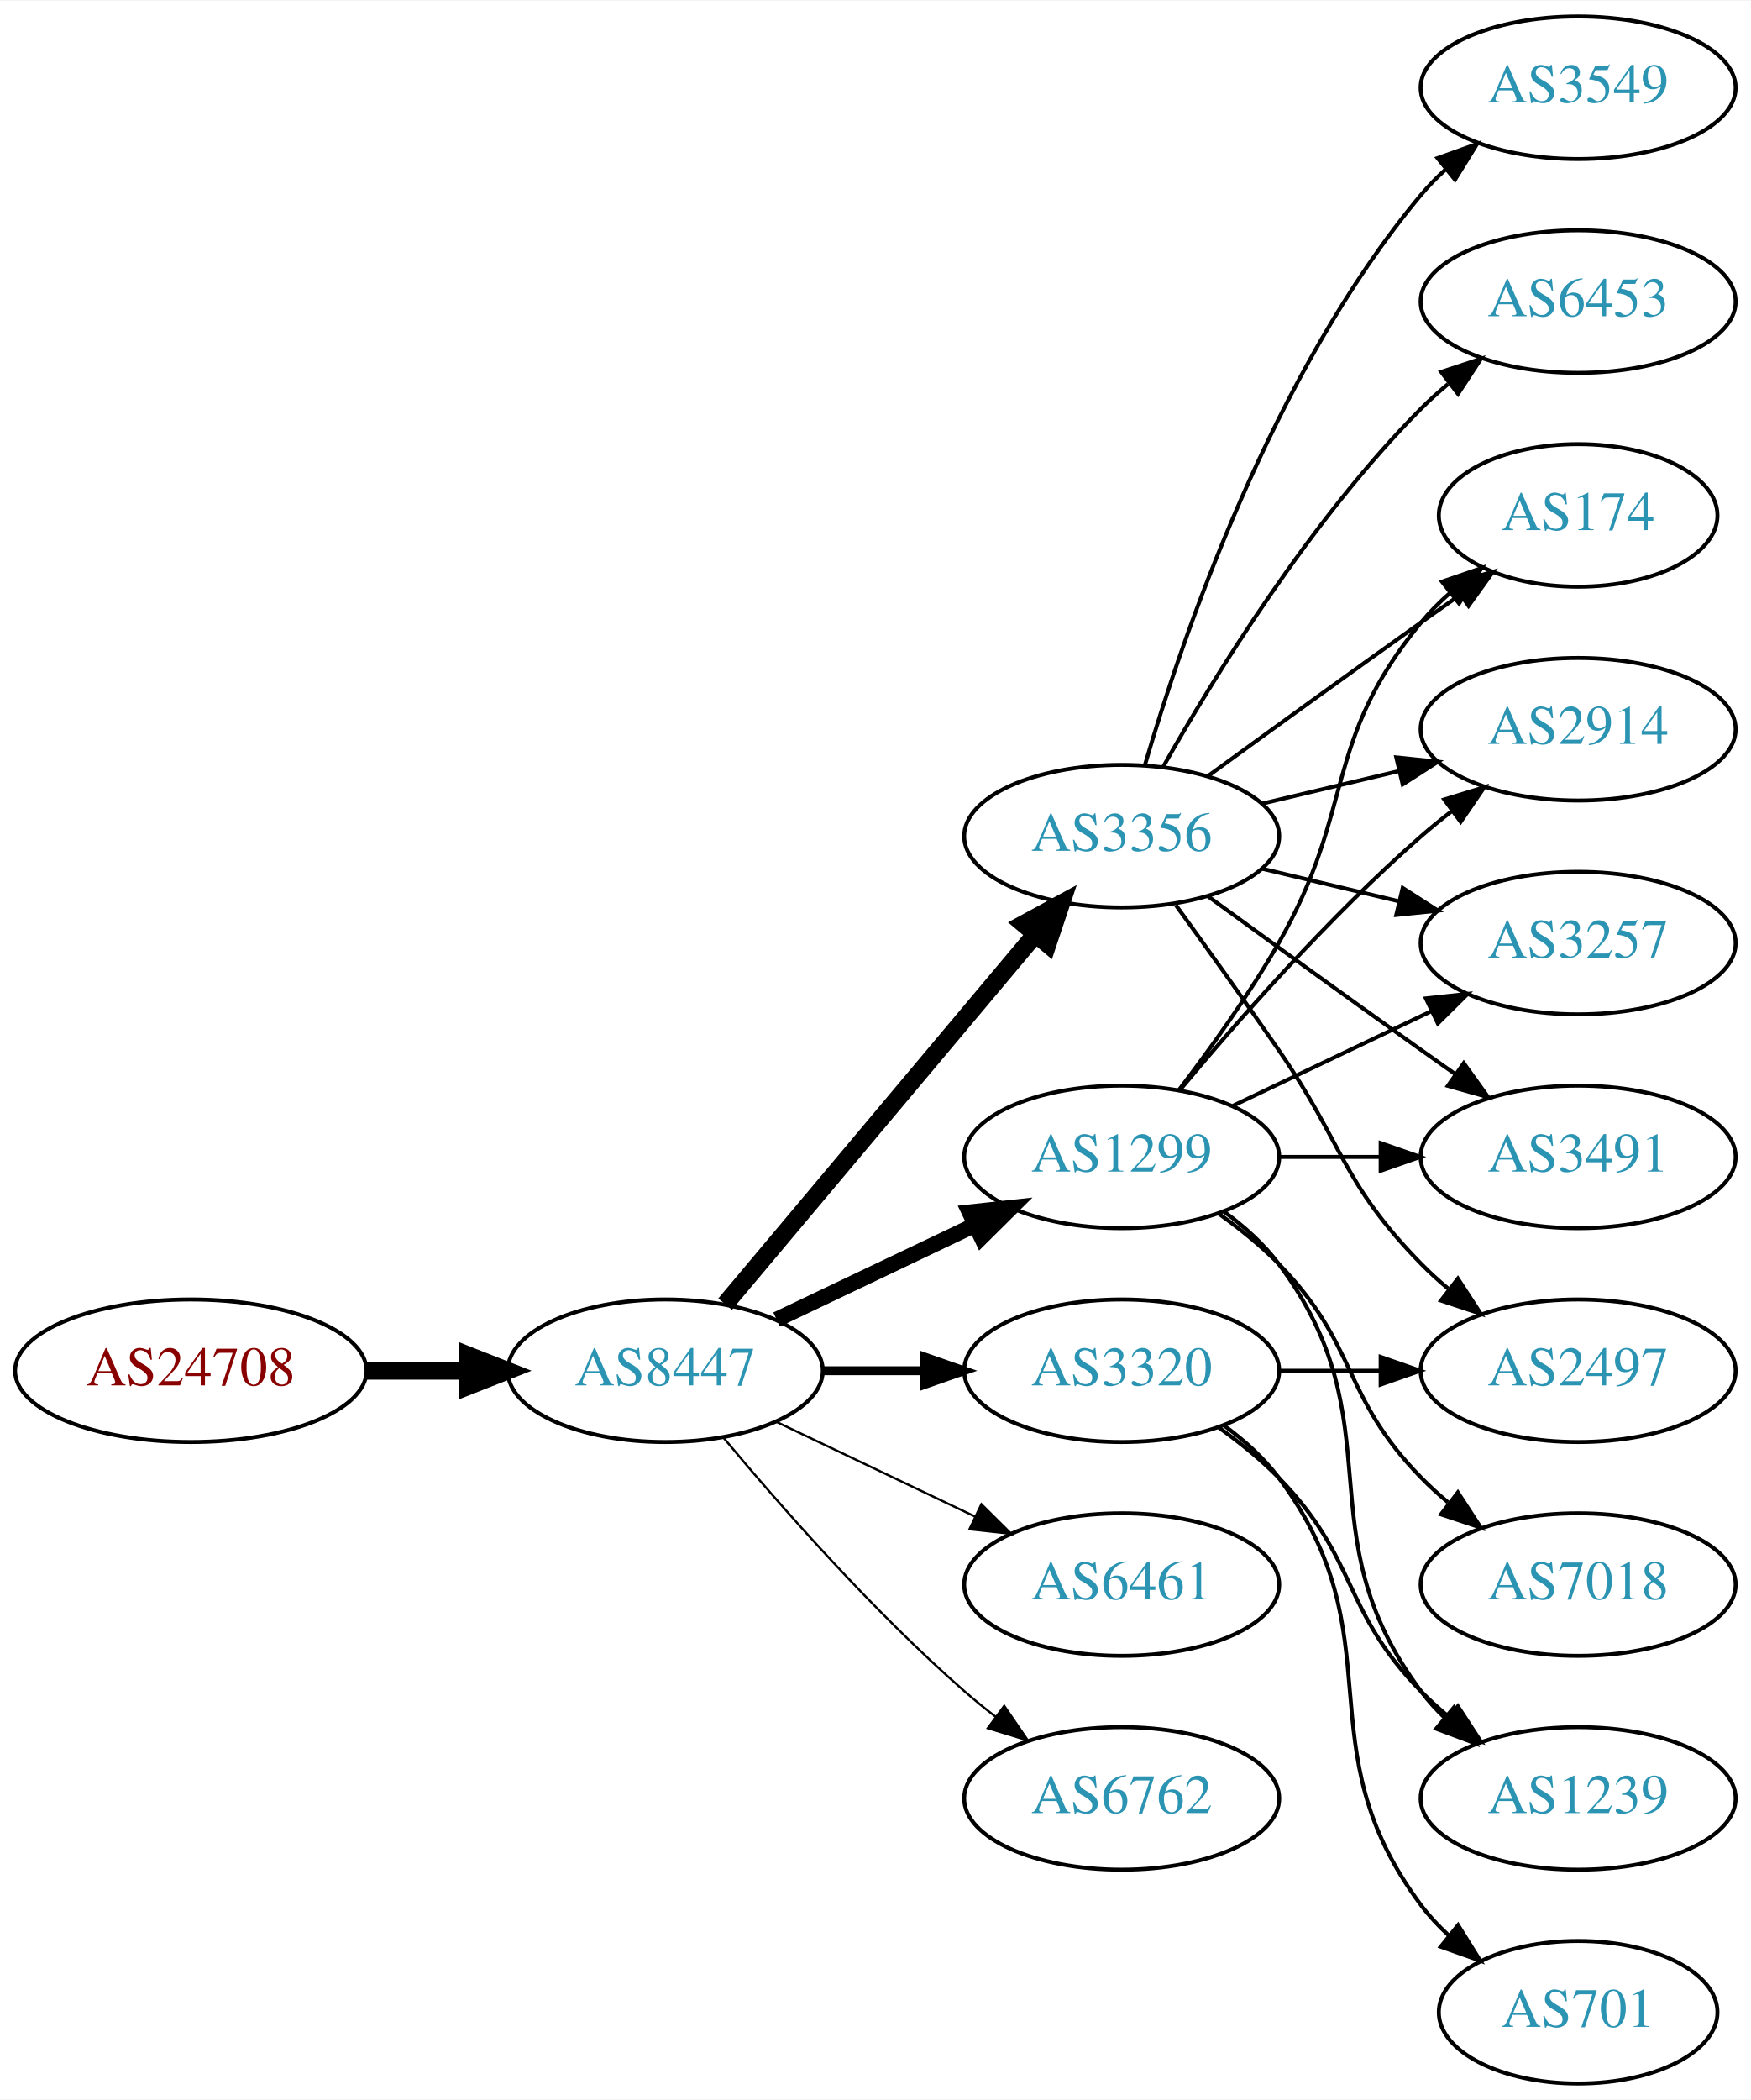
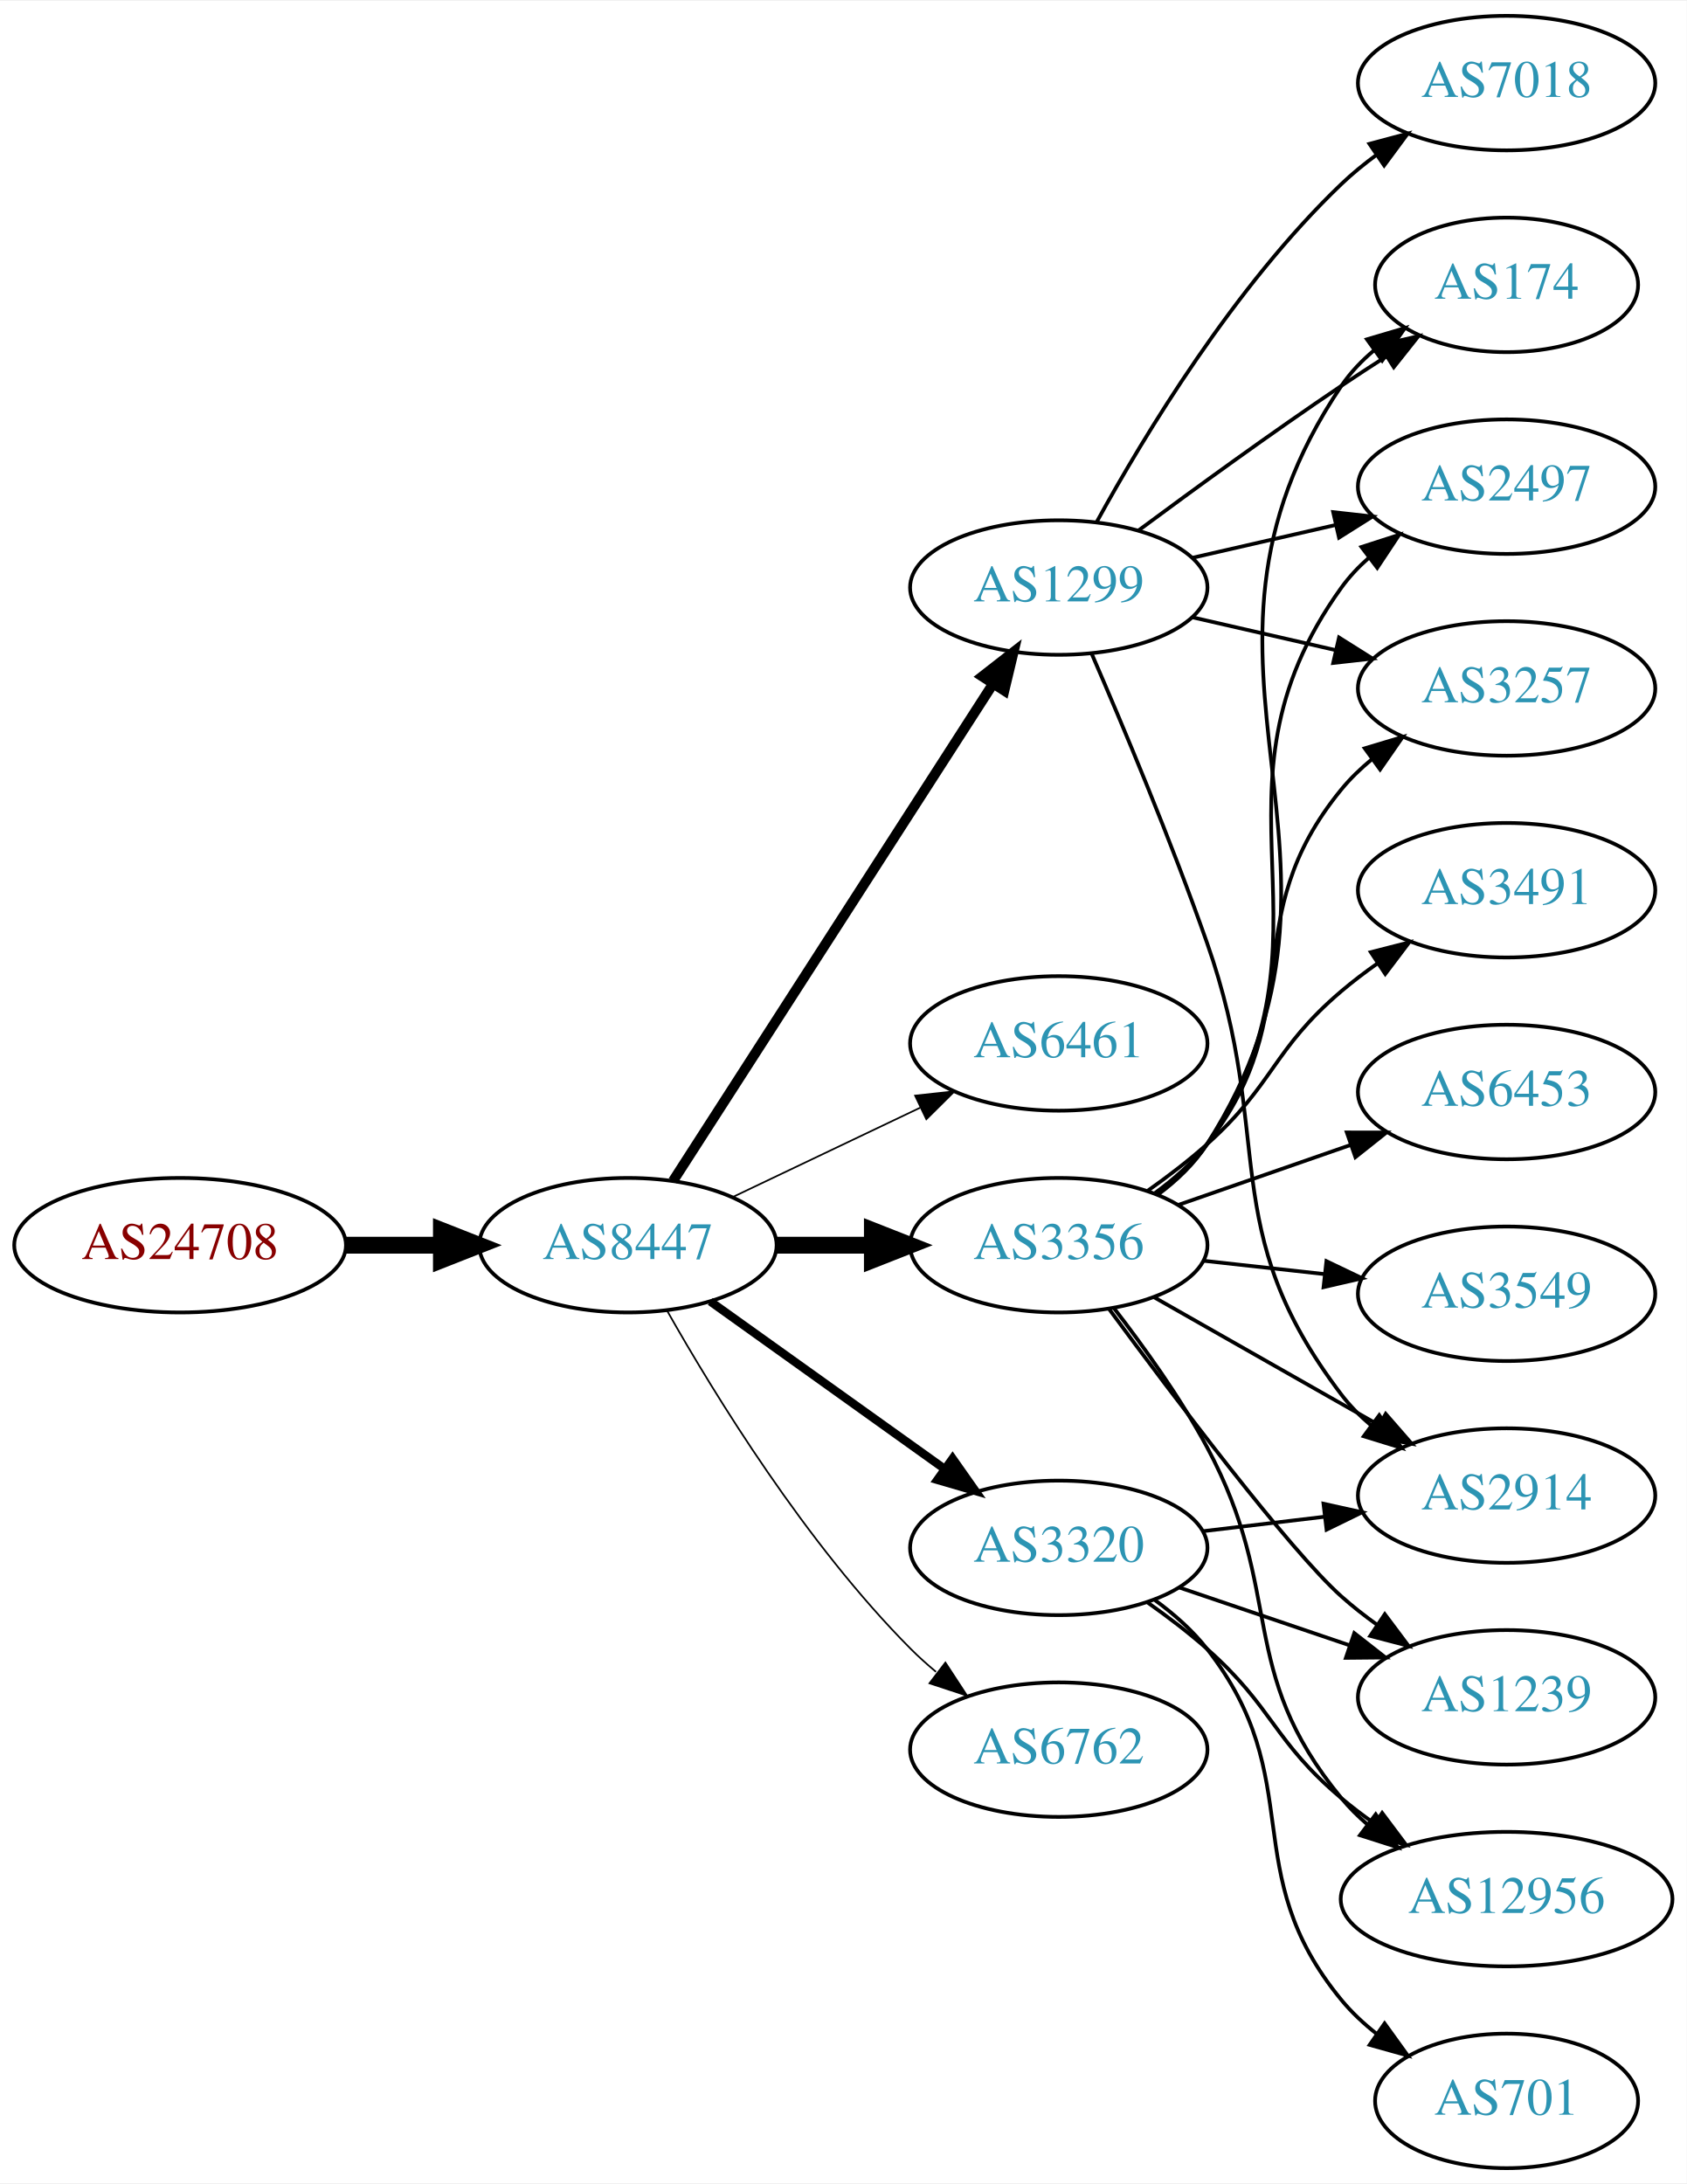
- <svg xmlns="http://www.w3.org/2000/svg" xmlns:xlink="http://www.w3.org/1999/xlink" width="442pt" height="530pt" viewBox="0.00 0.00 442.27 530.00">
-   <g id="graph0" class="graph" transform="scale(1 1) rotate(0) translate(4 526)">
-     <polygon fill="white" stroke="none" points="-4,4 -4,-526 438.271,-526 438.271,4 -4,4" />
+ <svg xmlns="http://www.w3.org/2000/svg" xmlns:xlink="http://www.w3.org/1999/xlink" width="451pt" height="584pt" viewBox="0.00 0.00 451.37 584.00">
+   <g id="graph0" class="graph" transform="scale(1 1) rotate(0) translate(4 580)">
+     <polygon fill="white" stroke="none" points="-4,4 -4,-580 447.37,-580 447.37,4 -4,4" />
    <g id="node1" class="node">
      <g id="a_node1">
        <a xlink:href="/asn/24708" xlink:title="AS24708 ~ GRZ IT Center GmbH [AT]">
-           <ellipse fill="#ffffff" stroke="black" cx="44.196" cy="-180" rx="44.393" ry="18" />
-           <text text-anchor="middle" x="44.196" y="-176.3" font-family="Times,serif" font-size="14.00" fill="#880000">AS24708</text>
+           <ellipse fill="#ffffff" stroke="black" cx="44.196" cy="-247" rx="44.393" ry="18" />
+           <text text-anchor="middle" x="44.196" y="-243.3" font-family="Times,serif" font-size="14.00" fill="#880000">AS24708</text>
        </a>
      </g>
    </g>
    <g id="node2" class="node">
      <g id="a_node2">
        <a xlink:href="/asn/8447" xlink:title="AS8447 ~ A1 Telekom Austria AG [AT]">
-           <ellipse fill="#ffffff" stroke="black" cx="164.039" cy="-180" rx="39.794" ry="18" />
-           <text text-anchor="middle" x="164.039" y="-176.3" font-family="Times,serif" font-size="14.00" fill="#2c94b3">AS8447</text>
+           <ellipse fill="#ffffff" stroke="black" cx="164.039" cy="-247" rx="39.794" ry="18" />
+           <text text-anchor="middle" x="164.039" y="-243.3" font-family="Times,serif" font-size="14.00" fill="#2c94b3">AS8447</text>
        </a>
      </g>
    </g>
    <g id="edge1" class="edge">
-       <path fill="none" stroke="black" stroke-width="4.5" d="M88.407,-180C96.72,-180 105.482,-180 113.965,-180" />
-       <polygon fill="black" stroke="black" stroke-width="4.5" points="114.123,-183.938 124.123,-180 114.123,-176.063 114.123,-183.938" />
+       <path fill="none" stroke="black" stroke-width="4.5" d="M88.407,-247C96.72,-247 105.482,-247 113.965,-247" />
+       <polygon fill="black" stroke="black" stroke-width="4.5" points="114.123,-250.938 124.123,-247 114.123,-243.063 114.123,-250.938" />
    </g>
    <g id="node3" class="node">
      <g id="a_node3">
        <a xlink:href="/asn/1299" xlink:title="AS1299 ~ Telia Carrier [EU]">
-           <ellipse fill="#ffffff" stroke="black" cx="279.332" cy="-234" rx="39.794" ry="18" />
-           <text text-anchor="middle" x="279.332" y="-230.3" font-family="Times,serif" font-size="14.00" fill="#2c94b3">AS1299</text>
+           <ellipse fill="#ffffff" stroke="black" cx="279.332" cy="-423" rx="39.794" ry="18" />
+           <text text-anchor="middle" x="279.332" y="-419.3" font-family="Times,serif" font-size="14.00" fill="#2c94b3">AS1299</text>
        </a>
      </g>
    </g>
    <g id="edge2" class="edge">
-       <path fill="none" stroke="black" stroke-width="3.938" d="M192.175,-192.934C207.169,-200.081 225.99,-209.052 242.213,-216.785" />
-       <polygon fill="black" stroke="black" stroke-width="3.938" points="240.884,-220.028 251.417,-221.171 243.895,-213.709 240.884,-220.028" />
+       <path fill="none" stroke="black" stroke-width="2.7" d="M176.108,-264.196C196.075,-295.214 238.22,-360.687 261.68,-397.132" />
+       <polygon fill="black" stroke="black" stroke-width="2.7" points="258.862,-399.22 267.217,-405.734 264.748,-395.431 258.862,-399.22" />
    </g>
    <g id="node4" class="node">
      <g id="a_node4">
-         <a xlink:href="/asn/3356" xlink:title="AS3356 ~ Level 3 Parent, LLC [US]">
-           <ellipse fill="#ffffff" stroke="black" cx="279.332" cy="-315" rx="39.794" ry="18" />
-           <text text-anchor="middle" x="279.332" y="-311.3" font-family="Times,serif" font-size="14.00" fill="#2c94b3">AS3356</text>
+         <a xlink:href="/asn/6461" xlink:title="AS6461 ~ Zayo Bandwidth [US]">
+           <ellipse fill="#ffffff" stroke="black" cx="279.332" cy="-301" rx="39.794" ry="18" />
+           <text text-anchor="middle" x="279.332" y="-297.3" font-family="Times,serif" font-size="14.00" fill="#2c94b3">AS6461</text>
        </a>
      </g>
    </g>
    <g id="edge3" class="edge">
-       <path fill="none" stroke="black" stroke-width="4.5" d="M179.158,-196.825C198.833,-220.269 234.637,-262.934 257.415,-290.076" />
-       <polygon fill="black" stroke="black" stroke-width="4.5" points="254.59,-292.834 264.034,-297.963 260.622,-287.772 254.59,-292.834" />
+       <path fill="none" stroke="black" stroke-width="0.45" d="M192.175,-259.934C207.169,-267.081 225.99,-276.052 242.213,-283.785" />
+       <polygon fill="black" stroke="black" stroke-width="0.45" points="240.884,-287.028 251.417,-288.171 243.895,-280.709 240.884,-287.028" />
    </g>
    <g id="node5" class="node">
      <g id="a_node5">
-         <a xlink:href="/asn/6461" xlink:title="AS6461 ~ Zayo Bandwidth [US]">
-           <ellipse fill="#ffffff" stroke="black" cx="279.332" cy="-126" rx="39.794" ry="18" />
-           <text text-anchor="middle" x="279.332" y="-122.3" font-family="Times,serif" font-size="14.00" fill="#2c94b3">AS6461</text>
+         <a xlink:href="/asn/3356" xlink:title="AS3356 ~ Level 3 Parent, LLC [US]">
+           <ellipse fill="#ffffff" stroke="black" cx="279.332" cy="-247" rx="39.794" ry="18" />
+           <text text-anchor="middle" x="279.332" y="-243.3" font-family="Times,serif" font-size="14.00" fill="#2c94b3">AS3356</text>
        </a>
      </g>
    </g>
    <g id="edge4" class="edge">
-       <path fill="none" stroke="black" stroke-width="0.562" d="M192.175,-167.066C207.169,-159.919 225.99,-150.948 242.213,-143.215" />
-       <polygon fill="black" stroke="black" stroke-width="0.562" points="243.895,-146.291 251.417,-138.829 240.884,-139.972 243.895,-146.291" />
+       <path fill="none" stroke="black" stroke-width="4.5" d="M203.711,-247C211.914,-247 220.678,-247 229.21,-247" />
+       <polygon fill="black" stroke="black" stroke-width="4.5" points="229.449,-250.938 239.449,-247 229.449,-243.063 229.449,-250.938" />
    </g>
    <g id="node6" class="node">
      <g id="a_node6">
        <a xlink:href="/asn/3320" xlink:title="AS3320 ~ DTAG [DE]">
-           <ellipse fill="#ffffff" stroke="black" cx="279.332" cy="-180" rx="39.794" ry="18" />
-           <text text-anchor="middle" x="279.332" y="-176.3" font-family="Times,serif" font-size="14.00" fill="#2c94b3">AS3320</text>
+           <ellipse fill="#ffffff" stroke="black" cx="279.332" cy="-166" rx="39.794" ry="18" />
+           <text text-anchor="middle" x="279.332" y="-162.3" font-family="Times,serif" font-size="14.00" fill="#2c94b3">AS3320</text>
        </a>
      </g>
    </g>
    <g id="edge5" class="edge">
-       <path fill="none" stroke="black" stroke-width="2.25" d="M203.711,-180C211.914,-180 220.678,-180 229.21,-180" />
-       <polygon fill="black" stroke="black" stroke-width="2.25" points="229.449,-183.5 239.449,-180 229.449,-176.5 229.449,-183.5" />
+       <path fill="none" stroke="black" stroke-width="2.25" d="M186.083,-231.954C203.697,-219.361 229.036,-201.245 248.701,-187.184" />
+       <polygon fill="black" stroke="black" stroke-width="2.25" points="250.917,-189.903 257.016,-181.24 246.845,-184.209 250.917,-189.903" />
    </g>
    <g id="node7" class="node">
      <g id="a_node7">
        <a xlink:href="/asn/6762" xlink:title="AS6762 ~ TELECOM ITALIA SPARKLE S.p.A. [IT]">
-           <ellipse fill="#ffffff" stroke="black" cx="279.332" cy="-72" rx="39.794" ry="18" />
-           <text text-anchor="middle" x="279.332" y="-68.3" font-family="Times,serif" font-size="14.00" fill="#2c94b3">AS6762</text>
+           <ellipse fill="#ffffff" stroke="black" cx="279.332" cy="-112" rx="39.794" ry="18" />
+           <text text-anchor="middle" x="279.332" y="-108.3" font-family="Times,serif" font-size="14.00" fill="#2c94b3">AS6762</text>
        </a>
      </g>
    </g>
    <g id="edge6" class="edge">
-       <path fill="none" stroke="black" stroke-width="0.562" d="M178.669,-163.183C192.951,-146.071 216.498,-119.255 239.685,-99 242.151,-96.846 244.789,-94.706 247.487,-92.628" />
-       <polygon fill="black" stroke="black" stroke-width="0.562" points="249.66,-95.375 255.641,-86.63 245.512,-89.736 249.66,-95.375" />
+       <path fill="none" stroke="black" stroke-width="0.45" d="M174.498,-229.51C187.28,-206.904 211.712,-167.114 239.685,-139 241.796,-136.879 244.092,-134.812 246.477,-132.829" />
+       <polygon fill="black" stroke="black" stroke-width="0.45" points="248.993,-135.31 254.793,-126.444 244.73,-129.758 248.993,-135.31" />
    </g>
    <g id="node8" class="node">
      <g id="a_node8">
        <a xlink:href="/asn/174" xlink:title="AS174 ~ Cogent Communications [US]">
-           <ellipse fill="#ffffff" stroke="black" cx="394.625" cy="-396" rx="35.194" ry="18" />
-           <text text-anchor="middle" x="394.625" y="-392.3" font-family="Times,serif" font-size="14.00" fill="#2c94b3">AS174</text>
-         </a>
-       </g>
-     </g>
-     <g id="edge14" class="edge">
-       <path fill="none" stroke="black" d="M293.793,-250.913C301.686,-261.27 311.535,-274.992 318.978,-288 338.543,-322.194 329.913,-338.606 354.978,-369 357.113,-371.589 359.556,-374.041 362.152,-376.334" />
-       <polygon fill="black" stroke="black" points="360.229,-379.275 370.251,-382.712 364.56,-373.775 360.229,-379.275" />
+           <ellipse fill="#ffffff" stroke="black" cx="399.174" cy="-504" rx="35.194" ry="18" />
+           <text text-anchor="middle" x="399.174" y="-500.3" font-family="Times,serif" font-size="14.00" fill="#2c94b3">AS174</text>
+         </a>
+       </g>
+     </g>
+     <g id="edge7" class="edge">
+       <path fill="none" stroke="black" d="M300.662,-438.277C315.524,-449.304 336.269,-464.407 354.978,-477 358.795,-479.569 362.845,-482.21 366.876,-484.786" />
+       <polygon fill="black" stroke="black" points="365.245,-487.895 375.57,-490.271 368.98,-481.975 365.245,-487.895" />
    </g>
    <g id="node9" class="node">
      <g id="a_node9">
-         <a xlink:href="/asn/2914" xlink:title="AS2914 ~ NTT America, Inc. [US]">
-           <ellipse fill="#ffffff" stroke="black" cx="394.625" cy="-342" rx="39.794" ry="18" />
-           <text text-anchor="middle" x="394.625" y="-338.3" font-family="Times,serif" font-size="14.00" fill="#2c94b3">AS2914</text>
-         </a>
-       </g>
-     </g>
-     <g id="edge17" class="edge">
-       <path fill="none" stroke="black" d="M293.962,-250.817C308.244,-267.929 331.791,-294.745 354.978,-315 357.444,-317.154 360.082,-319.294 362.78,-321.372" />
-       <polygon fill="black" stroke="black" points="360.805,-324.264 370.934,-327.37 364.953,-318.625 360.805,-324.264" />
+         <a xlink:href="/asn/7018" xlink:title="AS7018 ~ AT&amp;T Services, Inc. [US]">
+           <ellipse fill="#ffffff" stroke="black" cx="399.174" cy="-558" rx="39.794" ry="18" />
+           <text text-anchor="middle" x="399.174" y="-554.3" font-family="Times,serif" font-size="14.00" fill="#2c94b3">AS7018</text>
+         </a>
+       </g>
+     </g>
+     <g id="edge8" class="edge">
+       <path fill="none" stroke="black" d="M289.573,-440.713C302.118,-463.561 326.295,-503.611 354.978,-531 357.846,-533.739 361.035,-536.347 364.344,-538.785" />
+       <polygon fill="black" stroke="black" points="362.468,-541.742 372.704,-544.477 366.407,-535.956 362.468,-541.742" />
    </g>
    <g id="node10" class="node">
      <g id="a_node10">
+         <a xlink:href="/asn/2497" xlink:title="AS2497 ~ Internet Initiative Japan Inc. [JP]">
+           <ellipse fill="#ffffff" stroke="black" cx="399.174" cy="-450" rx="39.794" ry="18" />
+           <text text-anchor="middle" x="399.174" y="-446.3" font-family="Times,serif" font-size="14.00" fill="#2c94b3">AS2497</text>
+         </a>
+       </g>
+     </g>
+     <g id="edge9" class="edge">
+       <path fill="none" stroke="black" d="M315.051,-430.955C327.051,-433.704 340.672,-436.825 353.364,-439.733" />
+       <polygon fill="black" stroke="black" points="352.767,-443.187 363.296,-442.009 354.33,-436.364 352.767,-443.187" />
+     </g>
+     <g id="node11" class="node">
+       <g id="a_node11">
+         <a xlink:href="/asn/2914" xlink:title="AS2914 ~ NTT America, Inc. [US]">
+           <ellipse fill="#ffffff" stroke="black" cx="399.174" cy="-180" rx="39.794" ry="18" />
+           <text text-anchor="middle" x="399.174" y="-176.3" font-family="Times,serif" font-size="14.00" fill="#2c94b3">AS2914</text>
+         </a>
+       </g>
+     </g>
+     <g id="edge10" class="edge">
+       <path fill="none" stroke="black" d="M288.119,-405.338C296.322,-386.41 309.36,-355.383 318.978,-328 337.571,-275.063 320.993,-251.644 354.978,-207 357.255,-204.009 359.966,-201.268 362.905,-198.774" />
+       <polygon fill="black" stroke="black" points="365.099,-201.505 371.073,-192.755 360.947,-195.87 365.099,-201.505" />
+     </g>
+     <g id="node12" class="node">
+       <g id="a_node12">
        <a xlink:href="/asn/3257" xlink:title="AS3257 ~ GTT [DE]">
-           <ellipse fill="#ffffff" stroke="black" cx="394.625" cy="-288" rx="39.794" ry="18" />
-           <text text-anchor="middle" x="394.625" y="-284.3" font-family="Times,serif" font-size="14.00" fill="#2c94b3">AS3257</text>
-         </a>
-       </g>
+           <ellipse fill="#ffffff" stroke="black" cx="399.174" cy="-396" rx="39.794" ry="18" />
+           <text text-anchor="middle" x="399.174" y="-392.3" font-family="Times,serif" font-size="14.00" fill="#2c94b3">AS3257</text>
+         </a>
+       </g>
+     </g>
+     <g id="edge11" class="edge">
+       <path fill="none" stroke="black" d="M315.051,-415.045C327.051,-412.296 340.672,-409.175 353.364,-406.267" />
+       <polygon fill="black" stroke="black" points="354.33,-409.636 363.296,-403.991 352.767,-402.813 354.33,-409.636" />
+     </g>
+     <g id="edge19" class="edge">
+       <path fill="none" stroke="black" d="M305.817,-260.498C310.865,-264.248 315.631,-268.757 318.978,-274 368.289,-351.23 303.707,-401.057 354.978,-477 357.372,-480.546 360.403,-483.716 363.746,-486.525" />
+       <polygon fill="black" stroke="black" points="361.796,-489.433 371.957,-492.433 365.884,-483.752 361.796,-489.433" />
+     </g>
+     <g id="edge18" class="edge">
+       <path fill="none" stroke="black" d="M305.58,-260.655C310.64,-264.396 315.471,-268.863 318.978,-274 357.391,-330.266 315.138,-367.735 354.978,-423 357.058,-425.885 359.551,-428.53 362.275,-430.94" />
+       <polygon fill="black" stroke="black" points="360.331,-433.858 370.415,-437.108 364.559,-428.279 360.331,-433.858" />
    </g>
    <g id="edge16" class="edge">
-       <path fill="none" stroke="black" d="M307.468,-246.934C322.462,-254.081 341.283,-263.052 357.506,-270.785" />
-       <polygon fill="black" stroke="black" points="356.177,-274.028 366.71,-275.171 359.188,-267.709 356.177,-274.028" />
+       <path fill="none" stroke="black" d="M304.749,-233.118C322.208,-223.191 345.909,-209.716 365.069,-198.822" />
+       <polygon fill="black" stroke="black" points="366.825,-201.85 373.788,-193.865 363.365,-195.765 366.825,-201.85" />
+     </g>
+     <g id="edge17" class="edge">
+       <path fill="none" stroke="black" d="M305.114,-260.995C310.198,-264.719 315.156,-269.092 318.978,-274 346.719,-309.625 326.335,-334.096 354.978,-369 357.362,-371.906 360.146,-374.59 363.13,-377.048" />
+       <polygon fill="black" stroke="black" points="361.211,-379.98 371.361,-383.017 365.32,-374.313 361.211,-379.98" />
+     </g>
+     <g id="node13" class="node">
+       <g id="a_node13">
+         <a xlink:href="/asn/6453" xlink:title="AS6453 ~ TATA COMMUNICATIONS (AMERICA) INC [US]">
+           <ellipse fill="#ffffff" stroke="black" cx="399.174" cy="-288" rx="39.794" ry="18" />
+           <text text-anchor="middle" x="399.174" y="-284.3" font-family="Times,serif" font-size="14.00" fill="#2c94b3">AS6453</text>
+         </a>
+       </g>
+     </g>
+     <g id="edge12" class="edge">
+       <path fill="none" stroke="black" d="M311.293,-257.772C325.39,-262.677 342.266,-268.548 357.38,-273.807" />
+       <polygon fill="black" stroke="black" points="356.415,-277.177 367.01,-277.157 358.715,-270.566 356.415,-277.177" />
    </g>
    <g id="node14" class="node">
      <g id="a_node14">
-         <a xlink:href="/asn/3491" xlink:title="AS3491 ~ PCCW Global, Inc. [US]">
-           <ellipse fill="#ffffff" stroke="black" cx="394.625" cy="-234" rx="39.794" ry="18" />
-           <text text-anchor="middle" x="394.625" y="-230.3" font-family="Times,serif" font-size="14.00" fill="#2c94b3">AS3491</text>
-         </a>
-       </g>
-     </g>
-     <g id="edge18" class="edge">
-       <path fill="none" stroke="black" d="M319.004,-234C327.207,-234 335.971,-234 344.503,-234" />
-       <polygon fill="black" stroke="black" points="344.742,-237.5 354.742,-234 344.742,-230.5 344.742,-237.5" />
+         <a xlink:href="/asn/12956" xlink:title="AS12956 ~ TELXIUS [ES]">
+           <ellipse fill="#ffffff" stroke="black" cx="399.174" cy="-72" rx="44.393" ry="18" />
+           <text text-anchor="middle" x="399.174" y="-68.3" font-family="Times,serif" font-size="14.00" fill="#2c94b3">AS12956</text>
+         </a>
+       </g>
+     </g>
+     <g id="edge13" class="edge">
+       <path fill="none" stroke="black" d="M294.043,-230.225C302.024,-219.918 311.879,-206.199 318.978,-193 340.169,-153.6 326.538,-133.533 354.978,-99 357.058,-96.474 359.44,-94.114 361.991,-91.925" />
+       <polygon fill="black" stroke="black" points="364.143,-94.686 370.028,-85.876 359.933,-89.094 364.143,-94.686" />
    </g>
    <g id="node15" class="node">
      <g id="a_node15">
-         <a xlink:href="/asn/7018" xlink:title="AS7018 ~ AT&amp;T Services, Inc. [US]">
-           <ellipse fill="#ffffff" stroke="black" cx="394.625" cy="-126" rx="39.794" ry="18" />
-           <text text-anchor="middle" x="394.625" y="-122.3" font-family="Times,serif" font-size="14.00" fill="#2c94b3">AS7018</text>
-         </a>
-       </g>
-     </g>
-     <g id="edge15" class="edge">
-       <path fill="none" stroke="black" d="M303.926,-219.611C309.182,-215.852 314.513,-211.563 318.978,-207 339.151,-186.383 334.806,-173.617 354.978,-153 357.071,-150.861 359.354,-148.782 361.731,-146.79" />
-       <polygon fill="black" stroke="black" points="364.249,-149.268 370.031,-140.389 359.974,-143.725 364.249,-149.268" />
+         <a xlink:href="/asn/3549" xlink:title="AS3549 ~ Level 3 Parent, LLC [US]">
+           <ellipse fill="#ffffff" stroke="black" cx="399.174" cy="-234" rx="39.794" ry="18" />
+           <text text-anchor="middle" x="399.174" y="-230.3" font-family="Times,serif" font-size="14.00" fill="#2c94b3">AS3549</text>
+         </a>
+       </g>
+     </g>
+     <g id="edge14" class="edge">
+       <path fill="none" stroke="black" d="M317.942,-242.851C328.253,-241.713 339.57,-240.465 350.37,-239.274" />
+       <polygon fill="black" stroke="black" points="350.961,-242.73 360.517,-238.154 350.194,-235.772 350.961,-242.73" />
    </g>
    <g id="node16" class="node">
      <g id="a_node16">
        <a xlink:href="/asn/1239" xlink:title="AS1239 ~ Sprint [US]">
-           <ellipse fill="#ffffff" stroke="black" cx="394.625" cy="-72" rx="39.794" ry="18" />
-           <text text-anchor="middle" x="394.625" y="-68.3" font-family="Times,serif" font-size="14.00" fill="#2c94b3">AS1239</text>
-         </a>
-       </g>
-     </g>
-     <g id="edge19" class="edge">
-       <path fill="none" stroke="black" d="M305.262,-220.118C310.338,-216.389 315.256,-211.984 318.978,-207 349.249,-166.458 324.707,-139.542 354.978,-99 356.723,-96.664 358.73,-94.455 360.893,-92.383" />
-       <polygon fill="black" stroke="black" points="363.253,-94.973 368.694,-85.882 358.771,-89.595 363.253,-94.973" />
-     </g>
-     <g id="edge7" class="edge">
-       <path fill="none" stroke="black" d="M301.18,-330.222C316.114,-341.091 336.727,-356.025 354.978,-369 358.188,-371.282 361.557,-373.661 364.912,-376.018" />
-       <polygon fill="black" stroke="black" points="362.924,-378.899 373.123,-381.77 366.94,-373.166 362.924,-378.899" />
-     </g>
-     <g id="edge8" class="edge">
-       <path fill="none" stroke="black" d="M314.939,-323.248C325.81,-325.838 337.964,-328.735 349.407,-331.462" />
-       <polygon fill="black" stroke="black" points="348.69,-334.889 359.229,-333.803 350.313,-328.08 348.69,-334.889" />
-     </g>
-     <g id="edge9" class="edge">
-       <path fill="none" stroke="black" d="M314.939,-306.752C325.81,-304.162 337.964,-301.265 349.407,-298.538" />
-       <polygon fill="black" stroke="black" points="350.313,-301.92 359.229,-296.197 348.69,-295.111 350.313,-301.92" />
-     </g>
-     <g id="node11" class="node">
-       <g id="a_node11">
-         <a xlink:href="/asn/3549" xlink:title="AS3549 ~ Level 3 Parent, LLC [US]">
-           <ellipse fill="#ffffff" stroke="black" cx="394.625" cy="-504" rx="39.794" ry="18" />
-           <text text-anchor="middle" x="394.625" y="-500.3" font-family="Times,serif" font-size="14.00" fill="#2c94b3">AS3549</text>
-         </a>
-       </g>
-     </g>
-     <g id="edge10" class="edge">
-       <path fill="none" stroke="black" d="M285.206,-333.002C294.52,-364.844 317.336,-431.981 354.978,-477 356.848,-479.237 358.947,-481.374 361.173,-483.396" />
-       <polygon fill="black" stroke="black" points="359.116,-486.234 369.092,-489.804 363.52,-480.793 359.116,-486.234" />
-     </g>
-     <g id="node12" class="node">
-       <g id="a_node12">
-         <a xlink:href="/asn/6453" xlink:title="AS6453 ~ TATA COMMUNICATIONS (AMERICA) INC [US]">
-           <ellipse fill="#ffffff" stroke="black" cx="394.625" cy="-450" rx="39.794" ry="18" />
-           <text text-anchor="middle" x="394.625" y="-446.3" font-family="Times,serif" font-size="14.00" fill="#2c94b3">AS6453</text>
-         </a>
-       </g>
-     </g>
-     <g id="edge11" class="edge">
-       <path fill="none" stroke="black" d="M289.791,-332.49C302.573,-355.096 327.005,-394.886 354.978,-423 357.089,-425.121 359.385,-427.188 361.77,-429.171" />
-       <polygon fill="black" stroke="black" points="360.023,-432.242 370.086,-435.556 364.286,-426.69 360.023,-432.242" />
-     </g>
-     <g id="node13" class="node">
-       <g id="a_node13">
-         <a xlink:href="/asn/2497" xlink:title="AS2497 ~ Internet Initiative Japan Inc. [JP]">
-           <ellipse fill="#ffffff" stroke="black" cx="394.625" cy="-180" rx="39.794" ry="18" />
-           <text text-anchor="middle" x="394.625" y="-176.3" font-family="Times,serif" font-size="14.00" fill="#2c94b3">AS2497</text>
-         </a>
-       </g>
-     </g>
-     <g id="edge12" class="edge">
-       <path fill="none" stroke="black" d="M293.011,-297.594C300.626,-287.063 310.459,-273.33 318.978,-261 335.374,-237.269 334.806,-227.617 354.978,-207 357.071,-204.861 359.354,-202.782 361.731,-200.79" />
-       <polygon fill="black" stroke="black" points="364.249,-203.268 370.031,-194.389 359.974,-197.725 364.249,-203.268" />
-     </g>
-     <g id="edge13" class="edge">
-       <path fill="none" stroke="black" d="M301.18,-299.778C316.114,-288.909 336.727,-273.975 354.978,-261 357.799,-258.995 360.742,-256.915 363.69,-254.841" />
-       <polygon fill="black" stroke="black" points="365.736,-257.681 371.914,-249.074 361.717,-251.95 365.736,-257.681" />
-     </g>
-     <g id="edge20" class="edge">
-       <path fill="none" stroke="black" d="M319.004,-180C327.207,-180 335.971,-180 344.503,-180" />
-       <polygon fill="black" stroke="black" points="344.742,-183.5 354.742,-180 344.742,-176.5 344.742,-183.5" />
-     </g>
-     <g id="edge22" class="edge">
-       <path fill="none" stroke="black" d="M303.926,-165.611C309.182,-161.852 314.513,-157.563 318.978,-153 339.151,-132.383 334.806,-119.617 354.978,-99 357.071,-96.861 359.354,-94.782 361.731,-92.79" />
-       <polygon fill="black" stroke="black" points="364.249,-95.268 370.031,-86.389 359.974,-89.725 364.249,-95.268" />
+           <ellipse fill="#ffffff" stroke="black" cx="399.174" cy="-126" rx="39.794" ry="18" />
+           <text text-anchor="middle" x="399.174" y="-122.3" font-family="Times,serif" font-size="14.00" fill="#2c94b3">AS1239</text>
+         </a>
+       </g>
+     </g>
+     <g id="edge15" class="edge">
+       <path fill="none" stroke="black" d="M292.754,-229.976C310.116,-206.432 341.069,-165.426 354.978,-153 357.936,-150.358 361.182,-147.813 364.527,-145.412" />
+       <polygon fill="black" stroke="black" points="366.58,-148.249 372.93,-139.768 362.677,-142.438 366.58,-148.249" />
    </g>
    <g id="node17" class="node">
      <g id="a_node17">
+         <a xlink:href="/asn/3491" xlink:title="AS3491 ~ PCCW Global, Inc. [US]">
+           <ellipse fill="#ffffff" stroke="black" cx="399.174" cy="-342" rx="39.794" ry="18" />
+           <text text-anchor="middle" x="399.174" y="-338.3" font-family="Times,serif" font-size="14.00" fill="#2c94b3">AS3491</text>
+         </a>
+       </g>
+     </g>
+     <g id="edge20" class="edge">
+       <path fill="none" stroke="black" d="M303.096,-261.546C308.495,-265.359 314.099,-269.633 318.978,-274 337.048,-290.172 336.5,-299.296 354.978,-315 358,-317.568 361.289,-320.065 364.658,-322.437" />
+       <polygon fill="black" stroke="black" points="362.828,-325.423 373.093,-328.045 366.703,-319.594 362.828,-325.423" />
+     </g>
+     <g id="edge21" class="edge">
+       <path fill="none" stroke="black" d="M317.942,-170.468C328.253,-171.693 339.57,-173.038 350.37,-174.321" />
+       <polygon fill="black" stroke="black" points="350.174,-177.822 360.517,-175.526 351,-170.871 350.174,-177.822" />
+     </g>
+     <g id="edge22" class="edge">
+       <path fill="none" stroke="black" d="M303.058,-151.411C308.459,-147.6 314.072,-143.337 318.978,-139 336.898,-123.159 336.659,-114.377 354.978,-99 357.702,-96.713 360.637,-94.478 363.648,-92.336" />
+       <polygon fill="black" stroke="black" points="365.877,-95.056 372.228,-86.575 361.975,-89.244 365.877,-95.056" />
+     </g>
+     <g id="edge23" class="edge">
+       <path fill="none" stroke="black" d="M311.602,-155.386C325.585,-150.639 342.256,-144.981 357.218,-139.902" />
+       <polygon fill="black" stroke="black" points="358.413,-143.192 366.758,-136.664 356.163,-136.564 358.413,-143.192" />
+     </g>
+     <g id="node18" class="node">
+       <g id="a_node18">
        <a xlink:href="/asn/701" xlink:title="AS701 ~ UUNET [US]">
-           <ellipse fill="#ffffff" stroke="black" cx="394.625" cy="-18" rx="35.194" ry="18" />
-           <text text-anchor="middle" x="394.625" y="-14.3" font-family="Times,serif" font-size="14.00" fill="#2c94b3">AS701</text>
-         </a>
-       </g>
-     </g>
-     <g id="edge21" class="edge">
-       <path fill="none" stroke="black" d="M305.262,-166.118C310.338,-162.389 315.256,-157.984 318.978,-153 349.249,-112.458 324.707,-85.542 354.978,-45 356.986,-42.311 359.342,-39.791 361.883,-37.455" />
-       <polygon fill="black" stroke="black" points="364.297,-40.004 369.898,-31.011 359.912,-34.548 364.297,-40.004" />
+           <ellipse fill="#ffffff" stroke="black" cx="399.174" cy="-18" rx="35.194" ry="18" />
+           <text text-anchor="middle" x="399.174" y="-14.3" font-family="Times,serif" font-size="14.00" fill="#2c94b3">AS701</text>
+         </a>
+       </g>
+     </g>
+     <g id="edge24" class="edge">
+       <path fill="none" stroke="black" d="M305.101,-151.995C310.186,-148.272 315.148,-143.901 318.978,-139 346.526,-103.751 326.538,-79.533 354.978,-45 357.698,-41.698 360.932,-38.679 364.389,-35.955" />
+       <polygon fill="black" stroke="black" points="366.526,-38.732 372.724,-30.139 362.52,-32.992 366.526,-38.732" />
    </g>
  </g>
</svg>
